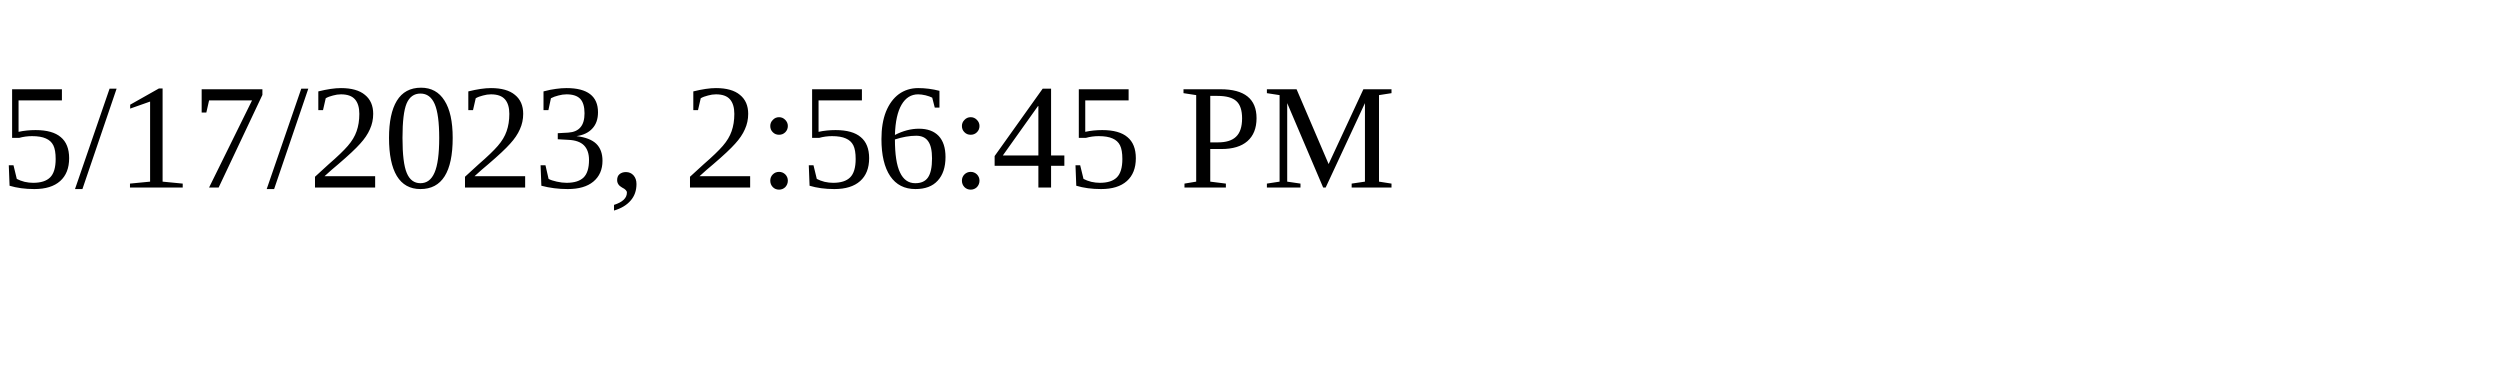
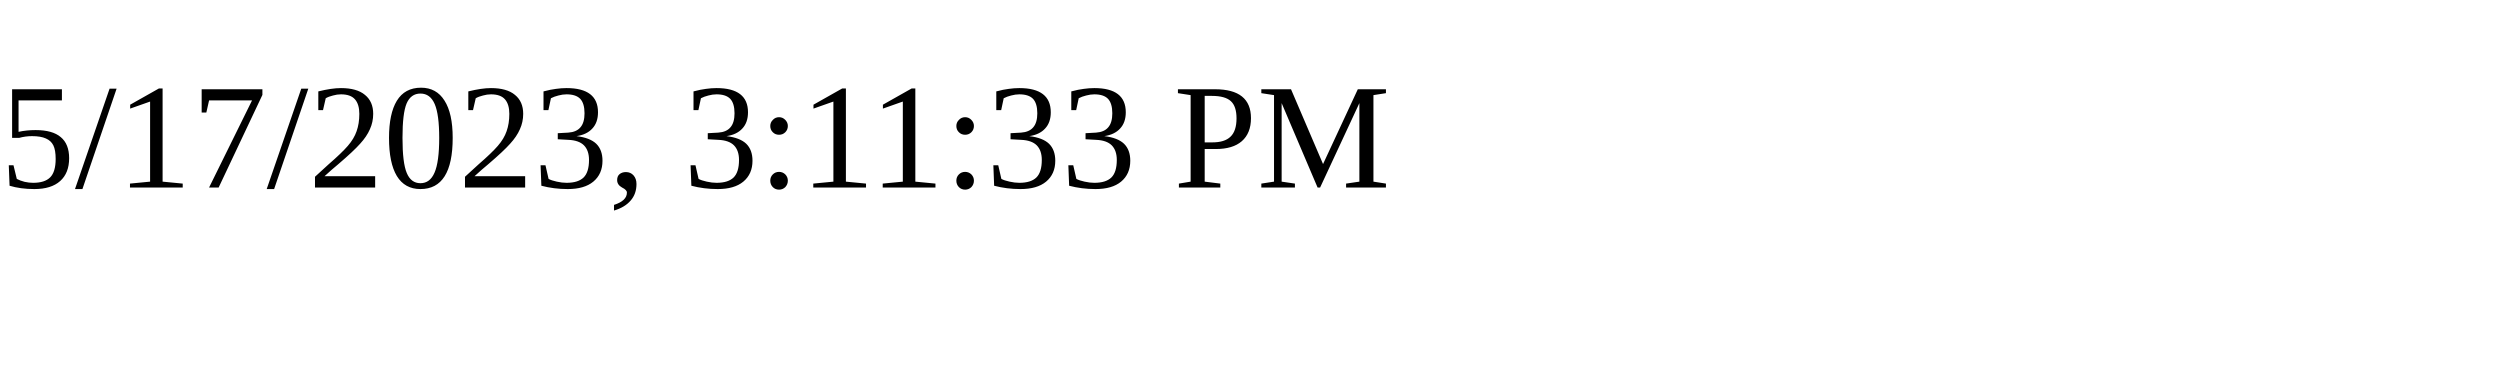
<svg xmlns="http://www.w3.org/2000/svg" height="30" width="200">
-   <text x="0" y="15">5/17/2023, 2:56:45 PM</text>
+   <text x="0" y="15">5/17/2023, 3:11:33 PM</text>
</svg>
